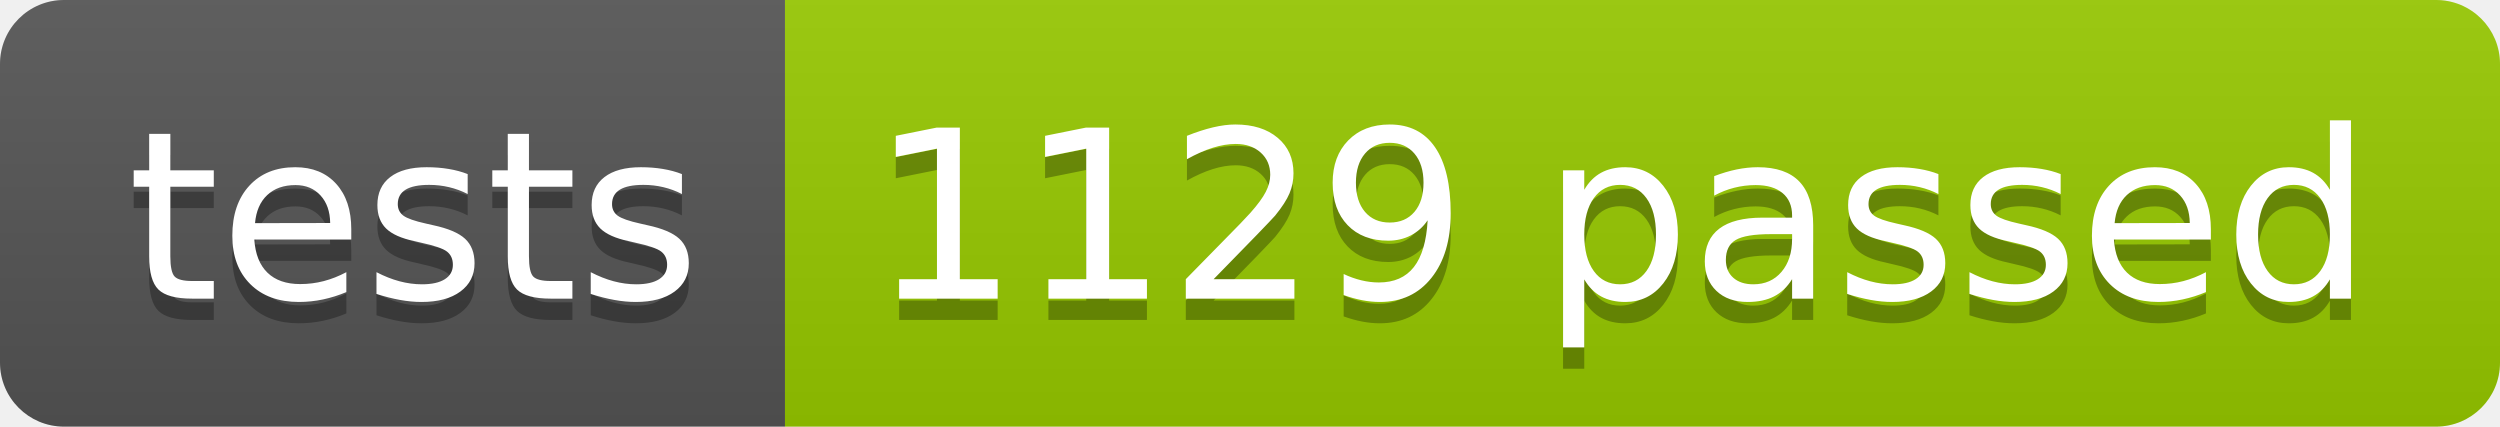
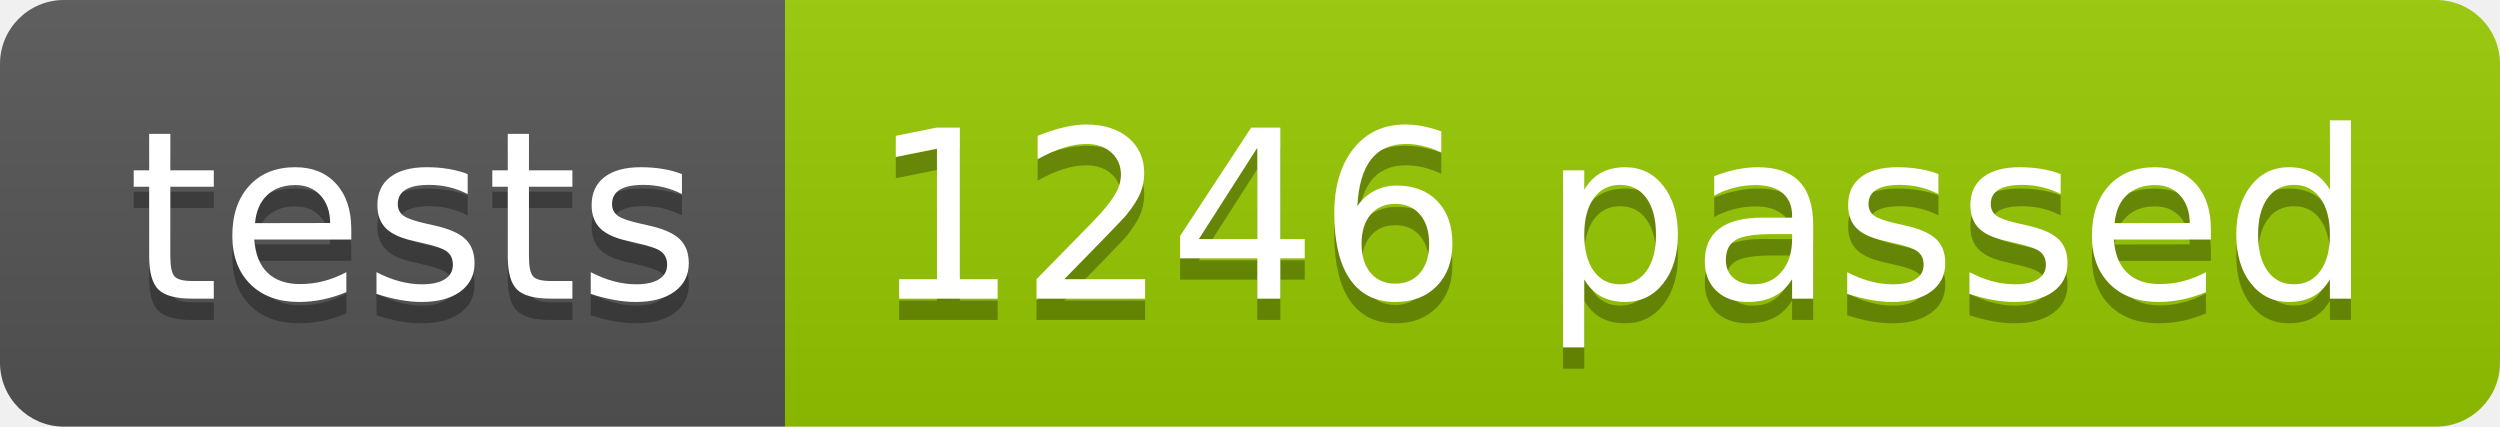
<svg xmlns="http://www.w3.org/2000/svg" width="117.2" height="20">
  <linearGradient id="smooth" x2="0" y2="100%">
    <stop offset="0" stop-color="#bbb" stop-opacity=".1" />
    <stop offset="1" stop-opacity=".1" />
  </linearGradient>
  <clipPath id="round">
    <rect width="117.2" height="20" rx="3" fill="#fff" />
  </clipPath>
  <g clip-path="url(#round)">
    <rect width="36.8" height="20" fill="#555" />
    <rect x="36.8" width="80.4" height="20" fill="#97CA00" />
    <rect width="117.2" height="20" fill="url(#smooth)" />
  </g>
  <g fill="#fff" text-anchor="middle" font-family="DejaVu Sans,Verdana,Geneva,sans-serif" font-size="110">
    <text x="194.0" y="150" fill="#010101" fill-opacity=".3" transform="scale(0.1)" textLength="268.0" lengthAdjust="spacing">tests</text>
    <text x="194.0" y="140" transform="scale(0.1)" textLength="268.0" lengthAdjust="spacing">tests</text>
-     <text x="760.0" y="150" fill="#010101" fill-opacity=".3" transform="scale(0.1)" textLength="704.0" lengthAdjust="spacing">1129 passed</text>
-     <text x="760.0" y="140" transform="scale(0.1)" textLength="704.0" lengthAdjust="spacing">1129 passed</text>
+     <text x="760.0" y="150" fill="#010101" fill-opacity=".3" transform="scale(0.1)" textLength="704.0" lengthAdjust="spacing">1246 passed</text>
+     <text x="760.0" y="140" transform="scale(0.1)" textLength="704.0" lengthAdjust="spacing">1246 passed</text>
  </g>
</svg>
